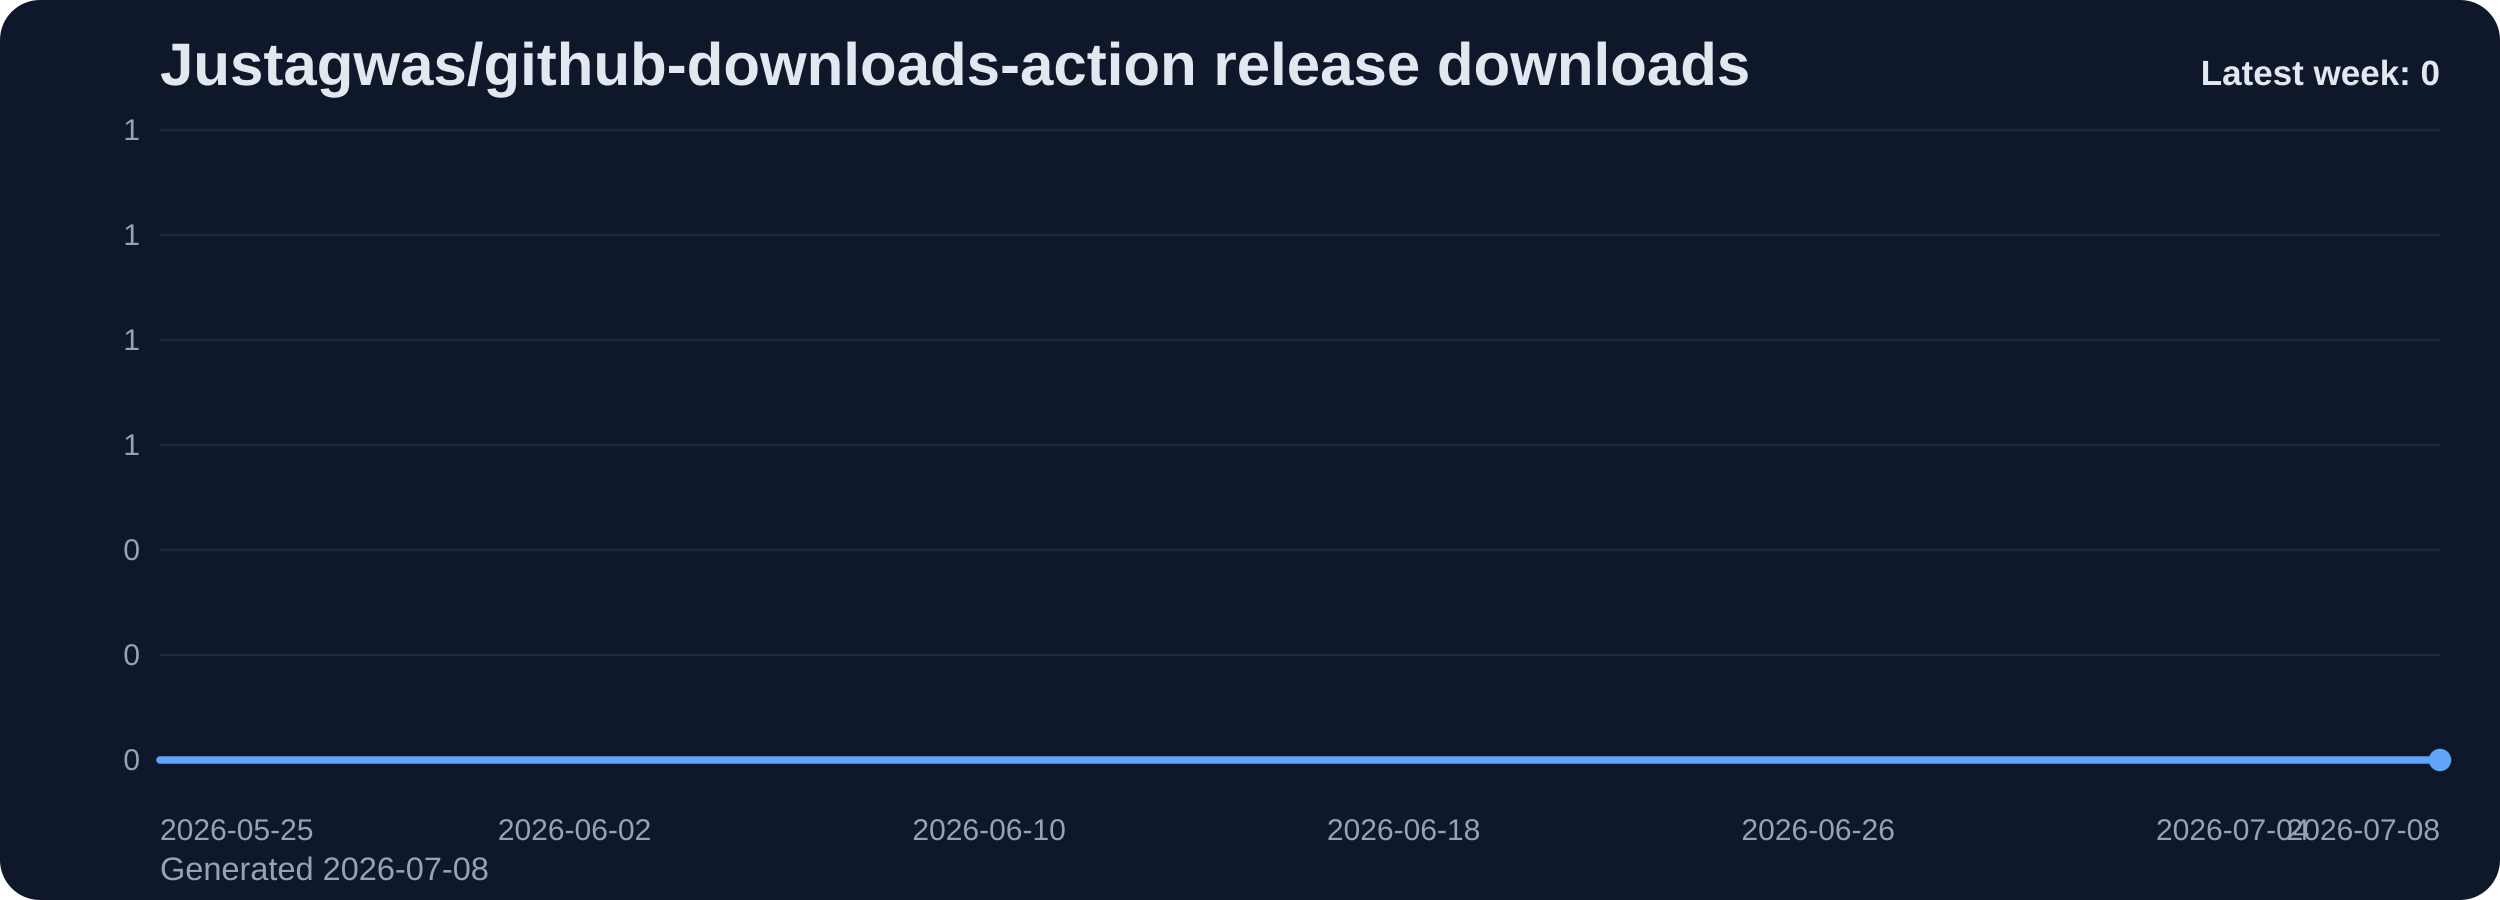
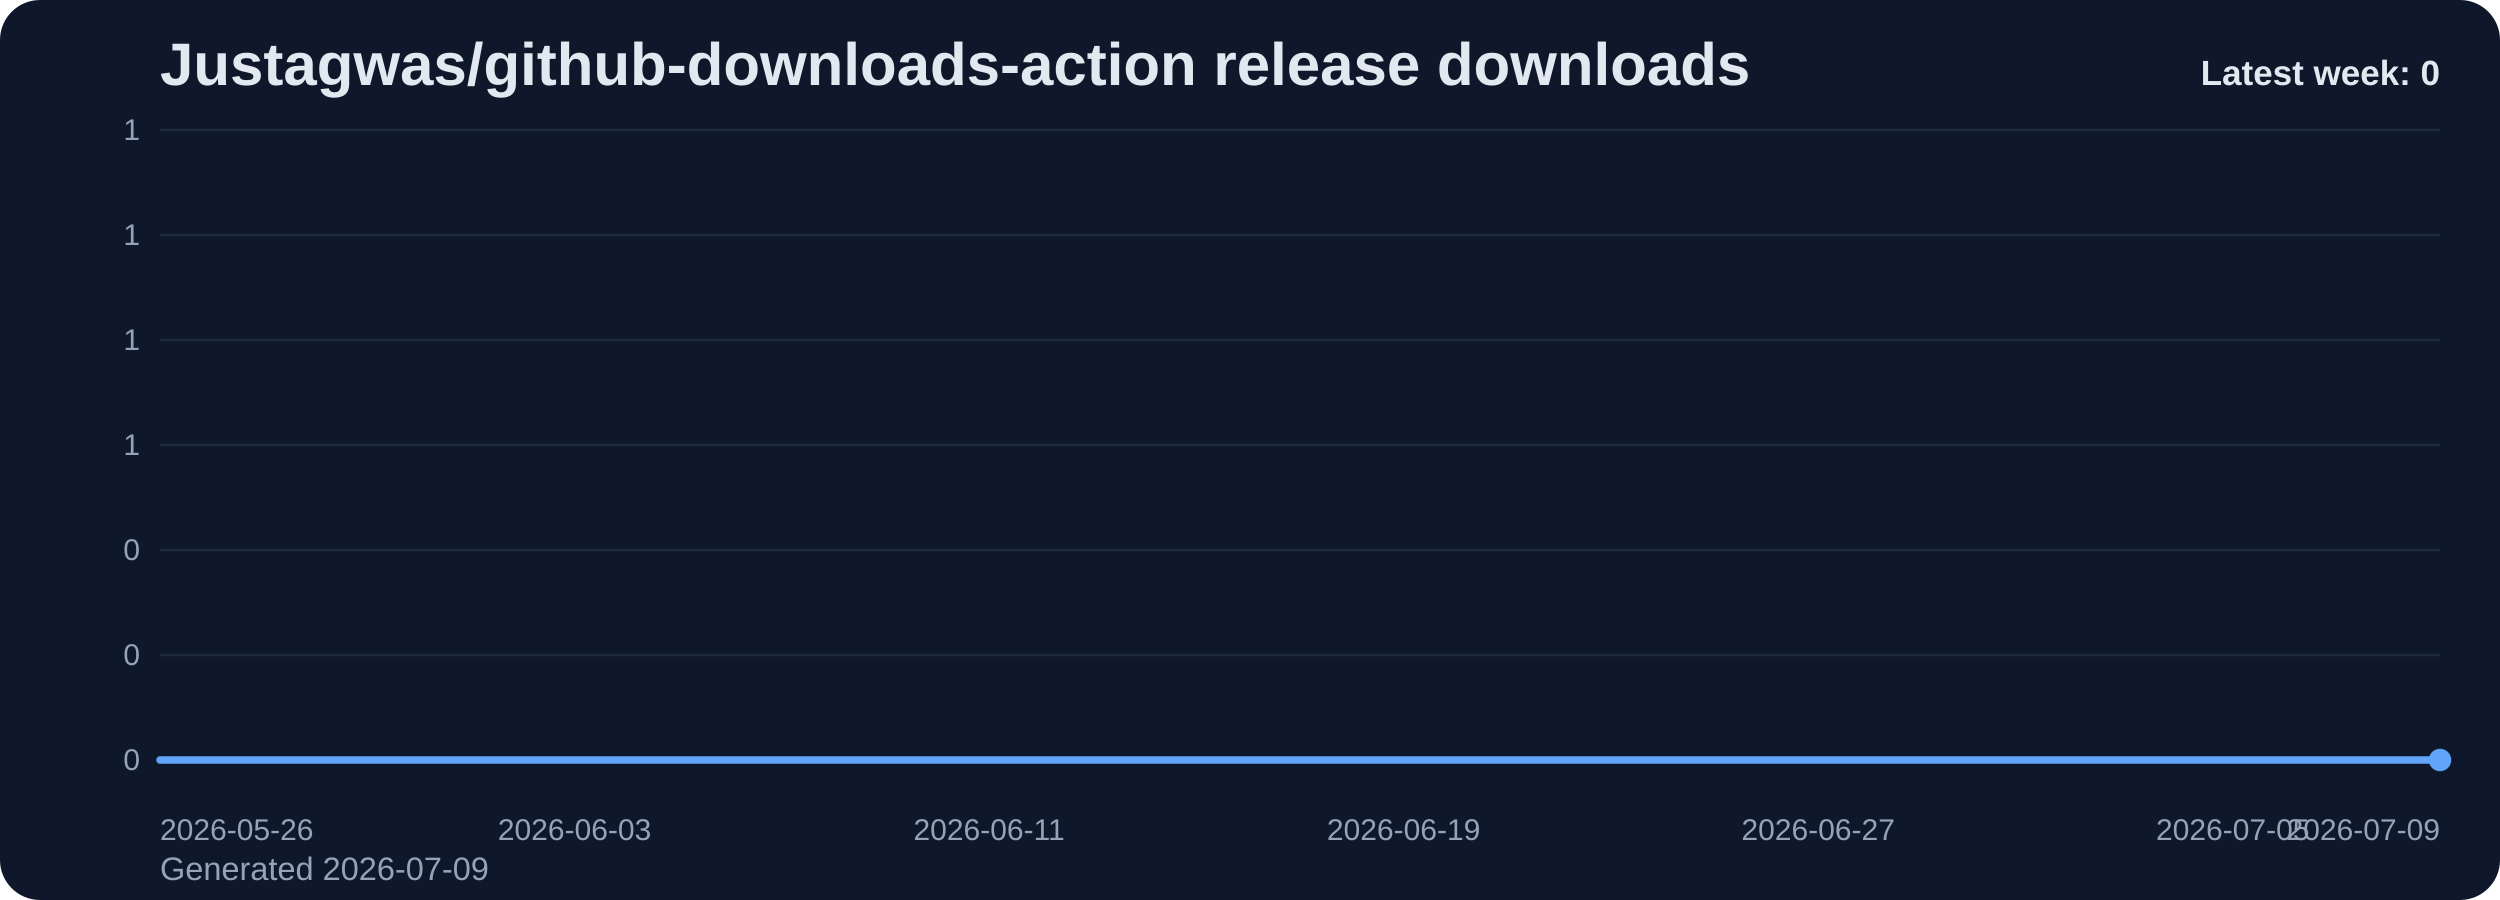
<svg xmlns="http://www.w3.org/2000/svg" viewBox="0 0 1000 360" role="img" aria-label="Justagwas/github-downloads-action release downloads chart">
  <defs>
    <linearGradient id="fill-weekly-slate" x1="0" y1="0" x2="0" y2="1">
      <stop offset="0%" stop-color="#60a5fa" stop-opacity="0.32" />
      <stop offset="100%" stop-color="#60a5fa" stop-opacity="0.05" />
    </linearGradient>
    <style>
      .bg { fill: #0f172a; }
      .title { font: 700 24px Arial, sans-serif; fill: #e2e8f0; }
      .sub { font: 400 13px Arial, sans-serif; fill: #94a3b8; }
      .grid { stroke: #1e293b; stroke-width: 1; }
      .axis { font: 400 12px Arial, sans-serif; fill: #94a3b8; }
      .line { fill: none; stroke: #60a5fa; stroke-width: 3; stroke-linecap: round; stroke-linejoin: round; }
      .dot { fill: #60a5fa; }
      .value { font: 600 11px Arial, sans-serif; fill: #cbd5e1; }
      .latest { font: 700 14px Arial, sans-serif; fill: #e2e8f0; }
    </style>
  </defs>
  <rect class="bg" x="0" y="0" width="1000" height="360" rx="16" />
  <text class="title" x="64" y="34">Justagwas/github-downloads-action release downloads</text>
-   <text class="sub" x="64" y="352">Generated 2026-07-08</text>
+   <text class="sub" x="64" y="352">Generated 2026-07-09</text>
  <line x1="64" y1="52.00" x2="976" y2="52.00" class="grid" />
  <text x="56" y="56.00" text-anchor="end" class="axis">1</text>
  <line x1="64" y1="94.00" x2="976" y2="94.00" class="grid" />
  <text x="56" y="98.00" text-anchor="end" class="axis">1</text>
  <line x1="64" y1="136.00" x2="976" y2="136.00" class="grid" />
  <text x="56" y="140.00" text-anchor="end" class="axis">1</text>
  <line x1="64" y1="178.00" x2="976" y2="178.00" class="grid" />
  <text x="56" y="182.00" text-anchor="end" class="axis">1</text>
  <line x1="64" y1="220.00" x2="976" y2="220.00" class="grid" />
  <text x="56" y="224.00" text-anchor="end" class="axis">0</text>
  <line x1="64" y1="262.00" x2="976" y2="262.00" class="grid" />
  <text x="56" y="266.00" text-anchor="end" class="axis">0</text>
  <line x1="64" y1="304.00" x2="976" y2="304.00" class="grid" />
  <text x="56" y="308.00" text-anchor="end" class="axis">0</text>
  <path d="M 64.00 304 L 64.00 304.00 L 84.73 304.00 L 105.45 304.00 L 126.18 304.00 L 146.91 304.00 L 167.64 304.00 L 188.36 304.00 L 209.09 304.00 L 229.82 304.00 L 250.55 304.00 L 271.27 304.00 L 292.00 304.00 L 312.73 304.00 L 333.45 304.00 L 354.18 304.00 L 374.91 304.00 L 395.64 304.00 L 416.36 304.00 L 437.09 304.00 L 457.82 304.00 L 478.55 304.00 L 499.27 304.00 L 520.00 304.00 L 540.73 304.00 L 561.45 304.00 L 582.18 304.00 L 602.91 304.00 L 623.64 304.00 L 644.36 304.00 L 665.09 304.00 L 685.82 304.00 L 706.55 304.00 L 727.27 304.00 L 748.00 304.00 L 768.73 304.00 L 789.45 304.00 L 810.18 304.00 L 830.91 304.00 L 851.64 304.00 L 872.36 304.00 L 893.09 304.00 L 913.82 304.00 L 934.55 304.00 L 955.27 304.00 L 976.00 304.00 L 976.00 304 Z" fill="url(#fill-weekly-slate)" />
  <polyline class="line" points="64.00,304.00 84.73,304.00 105.45,304.00 126.18,304.00 146.91,304.00 167.64,304.00 188.36,304.00 209.09,304.00 229.82,304.00 250.55,304.00 271.27,304.00 292.00,304.00 312.73,304.00 333.45,304.00 354.18,304.00 374.91,304.00 395.64,304.00 416.36,304.00 437.09,304.00 457.82,304.00 478.55,304.00 499.27,304.00 520.00,304.00 540.73,304.00 561.45,304.00 582.18,304.00 602.91,304.00 623.64,304.00 644.36,304.00 665.09,304.00 685.82,304.00 706.55,304.00 727.27,304.00 748.00,304.00 768.73,304.00 789.45,304.00 810.18,304.00 830.91,304.00 851.64,304.00 872.36,304.00 893.09,304.00 913.82,304.00 934.55,304.00 955.27,304.00 976.00,304.00" />
  <circle class="dot" cx="976.00" cy="304.00" r="4.5" />
-   <text class="axis" x="64.00" y="336" text-anchor="start">2026-05-25</text>
-   <text class="axis" x="229.82" y="336" text-anchor="middle">2026-06-02</text>
-   <text class="axis" x="395.64" y="336" text-anchor="middle">2026-06-10</text>
-   <text class="axis" x="561.45" y="336" text-anchor="middle">2026-06-18</text>
-   <text class="axis" x="727.27" y="336" text-anchor="middle">2026-06-26</text>
-   <text class="axis" x="893.09" y="336" text-anchor="middle">2026-07-04</text>
-   <text class="axis" x="976.00" y="336" text-anchor="end">2026-07-08</text>
+   <text class="axis" x="64.00" y="336" text-anchor="start">2026-05-26</text>
+   <text class="axis" x="229.82" y="336" text-anchor="middle">2026-06-03</text>
+   <text class="axis" x="395.64" y="336" text-anchor="middle">2026-06-11</text>
+   <text class="axis" x="561.45" y="336" text-anchor="middle">2026-06-19</text>
+   <text class="axis" x="727.27" y="336" text-anchor="middle">2026-06-27</text>
+   <text class="axis" x="893.09" y="336" text-anchor="middle">2026-07-05</text>
+   <text class="axis" x="976.00" y="336" text-anchor="end">2026-07-09</text>
  <text class="latest" x="976" y="34" text-anchor="end">Latest week: 0</text>
</svg>
